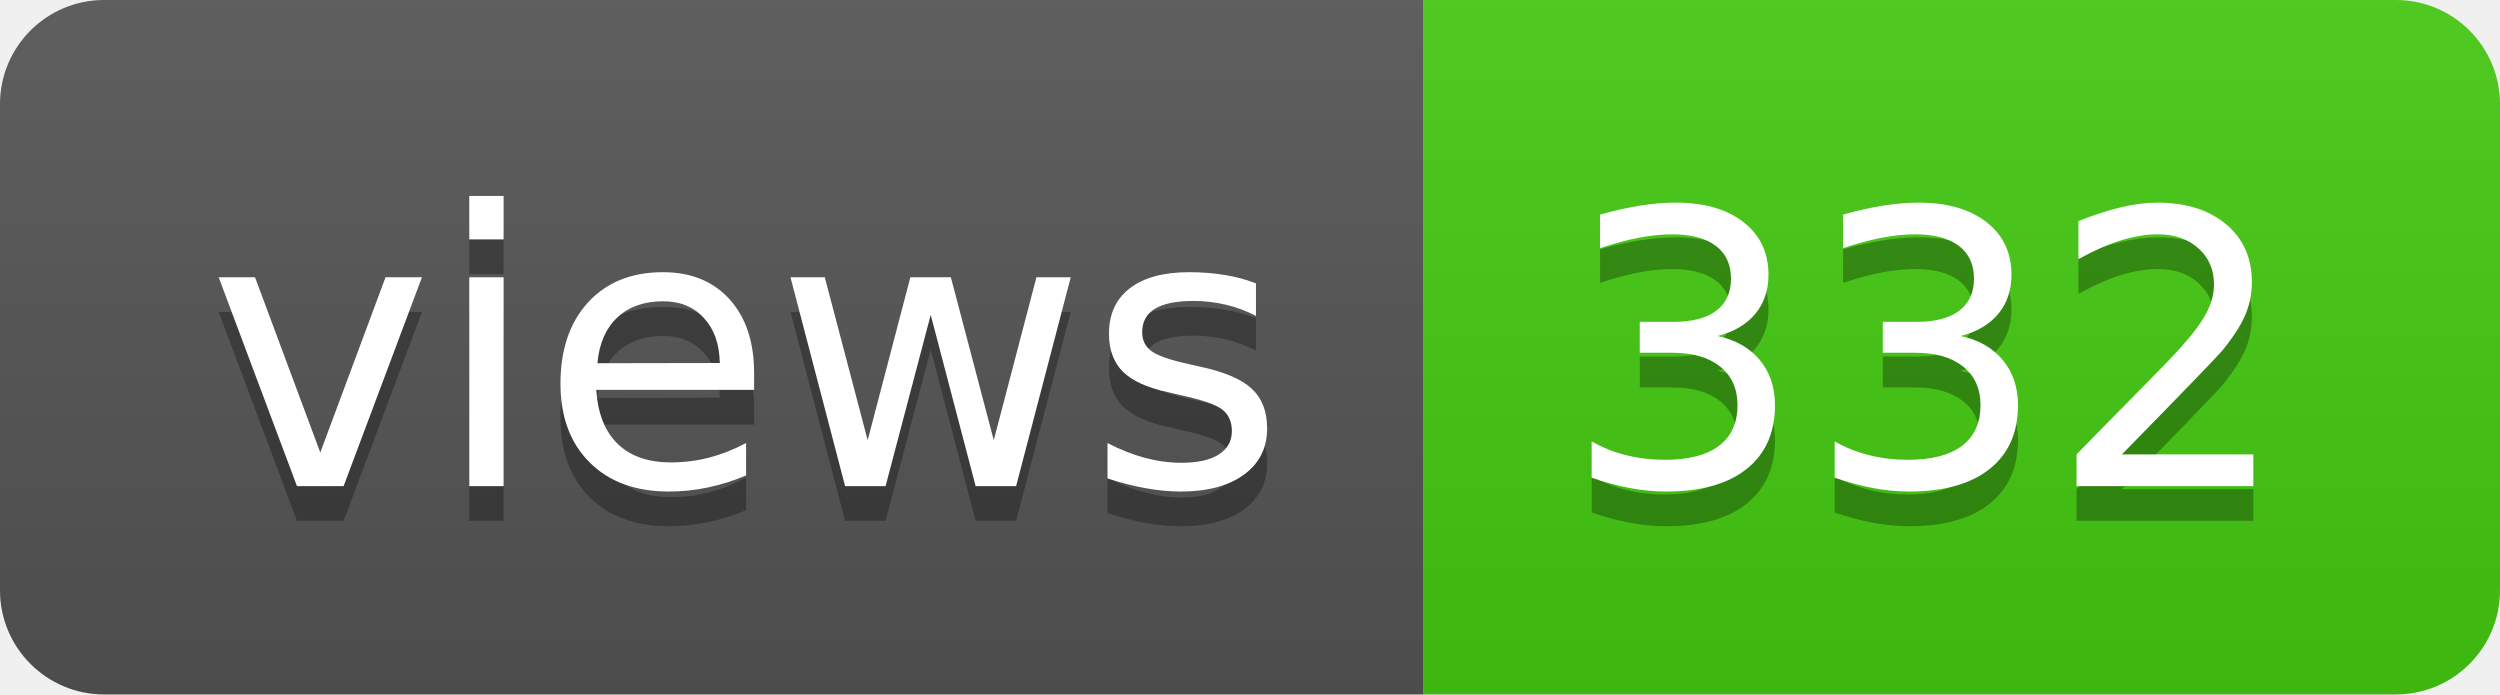
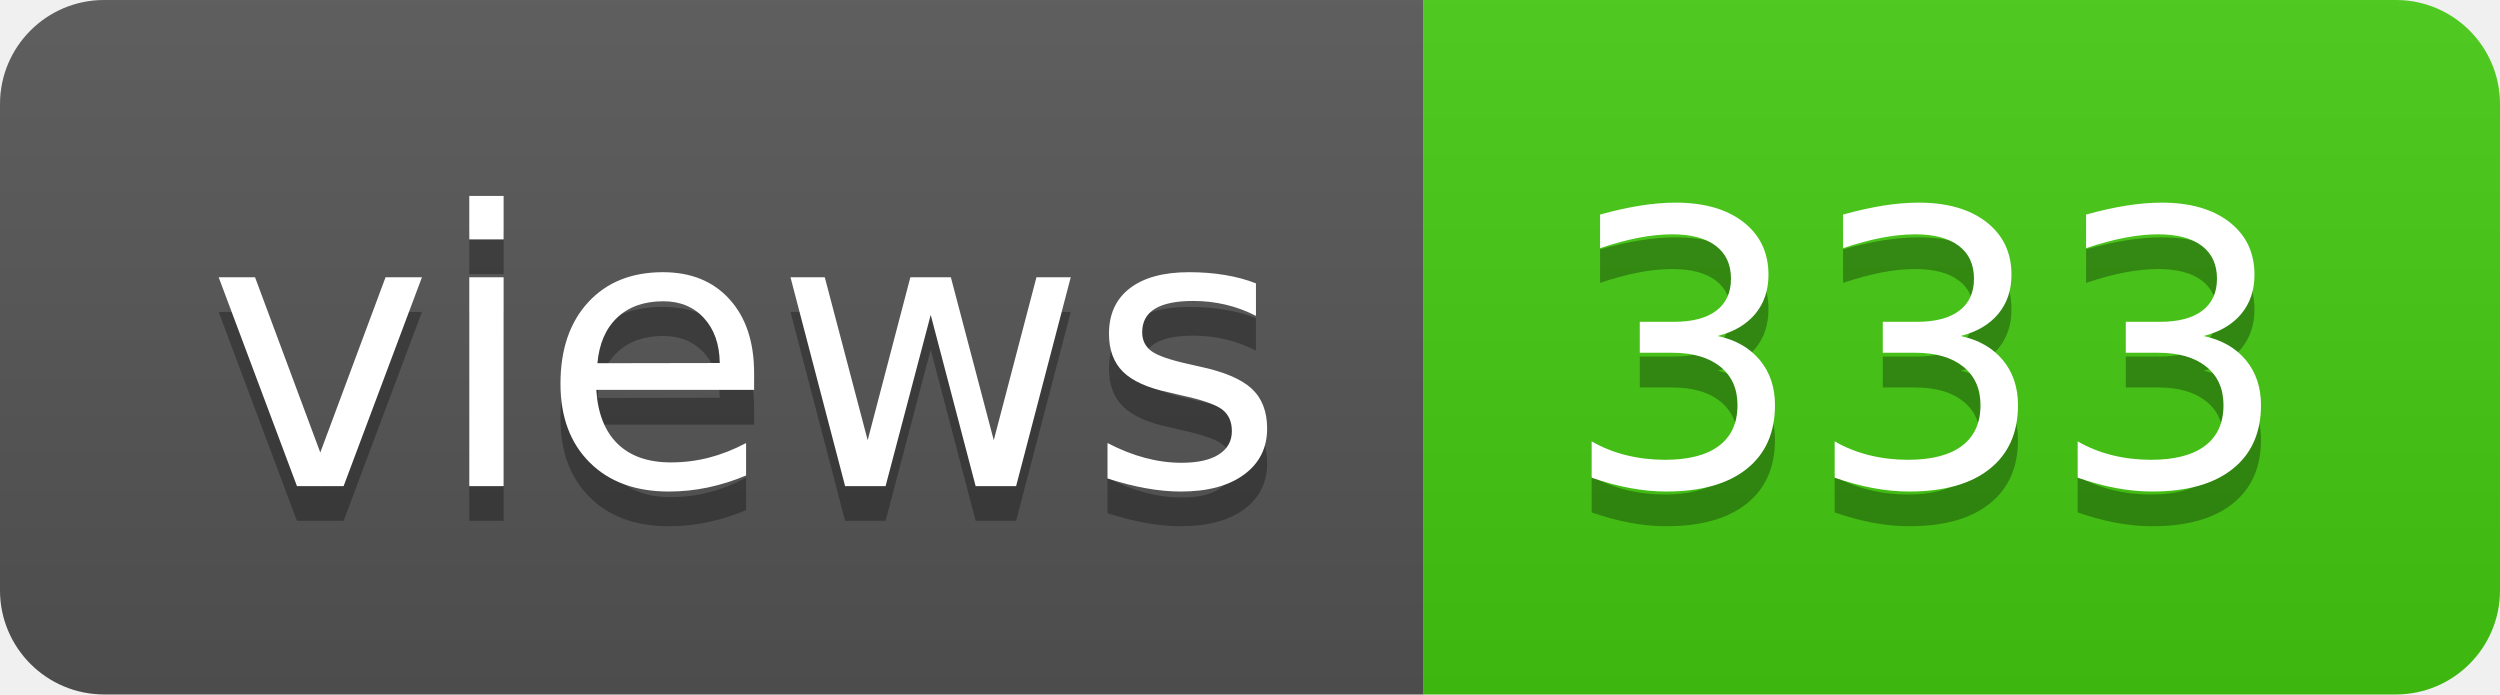
- <svg xmlns="http://www.w3.org/2000/svg" width="72" height="20" role="img" aria-label="views: 332">
+ <svg xmlns="http://www.w3.org/2000/svg" width="72" height="20" role="img" aria-label="views: 333">
  <linearGradient id="s" x2="0" y2="100%">
    <stop offset="0" stop-color="#bbb" stop-opacity=".1" />
    <stop offset="1" stop-opacity=".1" />
  </linearGradient>
  <clipPath id="r">
    <rect width="72" height="20" rx="3" fill="#fff" />
  </clipPath>
  <g clip-path="url(#r)">
    <rect width="41" height="20" fill="#555" />
    <rect x="41" width="31" height="20" fill="#4c1" />
    <rect width="72" height="20" fill="url(#s)" />
  </g>
  <g fill="#fff" text-anchor="middle" font-family="Verdana,Geneva,DejaVu Sans,sans-serif" text-rendering="geometricPrecision" font-size="110">
    <text aria-hidden="true" x="215" y="150" fill="#010101" fill-opacity=".3" transform="scale(.1)" textLength="310">views</text>
    <text x="215" y="140" transform="scale(.1)" fill="#fff" textLength="310">views</text>
-     <text aria-hidden="true" x="555" y="150" fill="#010101" fill-opacity=".3" transform="scale(.1)" textLength="210">332</text>
-     <text x="555" y="140" transform="scale(.1)" fill="#fff" textLength="210">332</text>
+     <text aria-hidden="true" x="555" y="150" fill="#010101" fill-opacity=".3" transform="scale(.1)" textLength="210">333</text>
+     <text x="555" y="140" transform="scale(.1)" fill="#fff" textLength="210">333</text>
  </g>
</svg>
